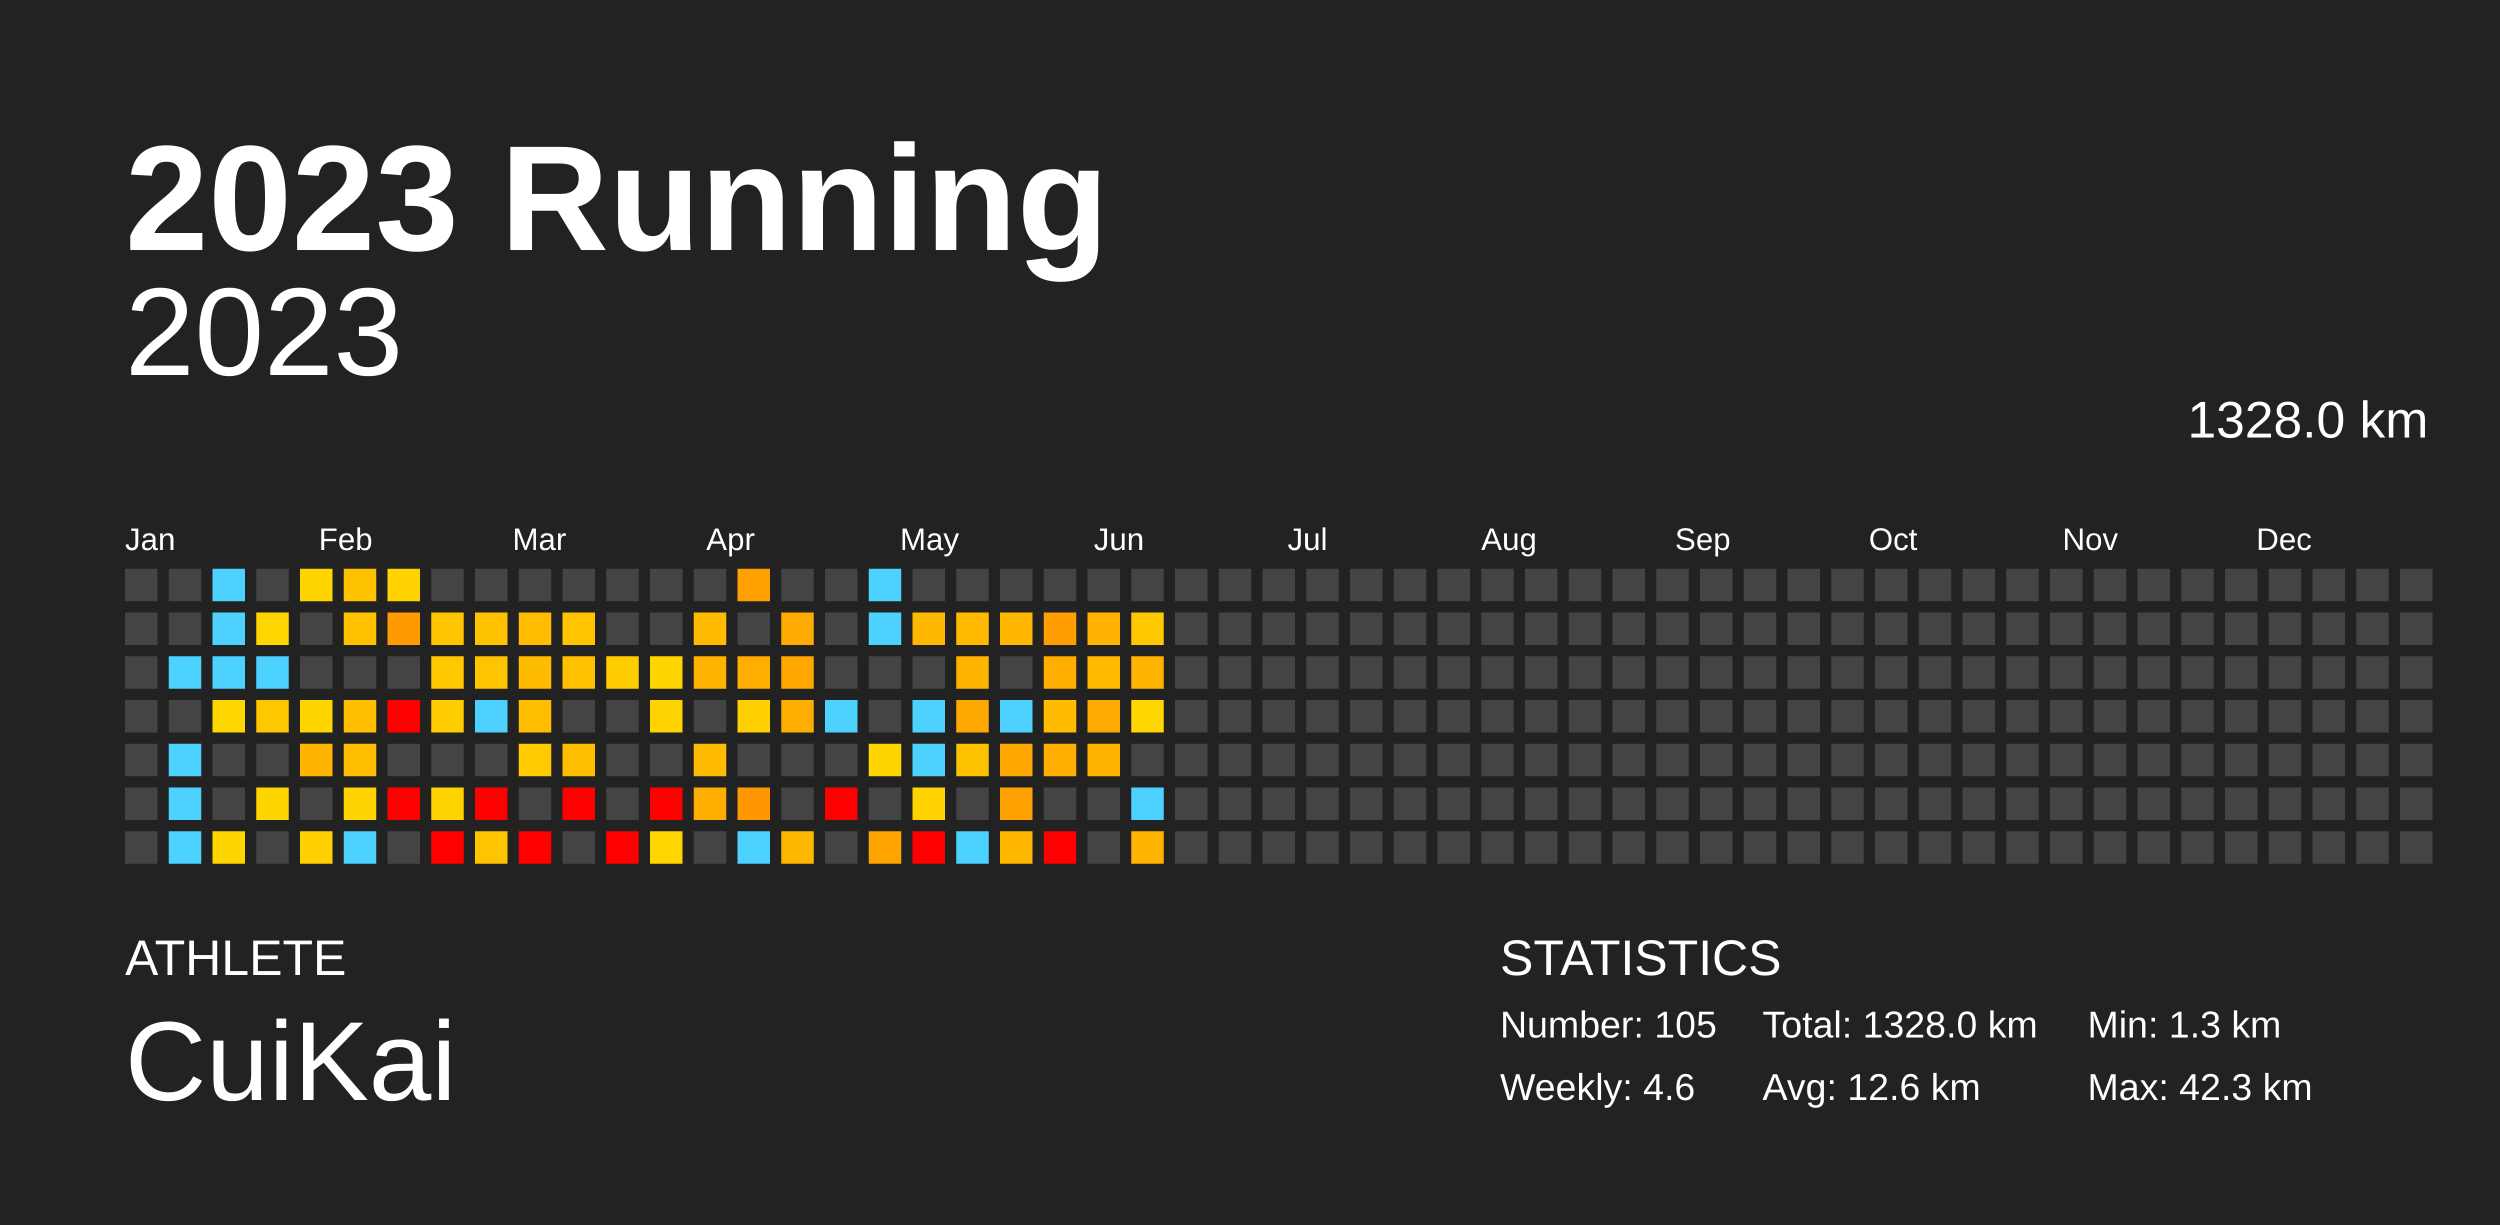
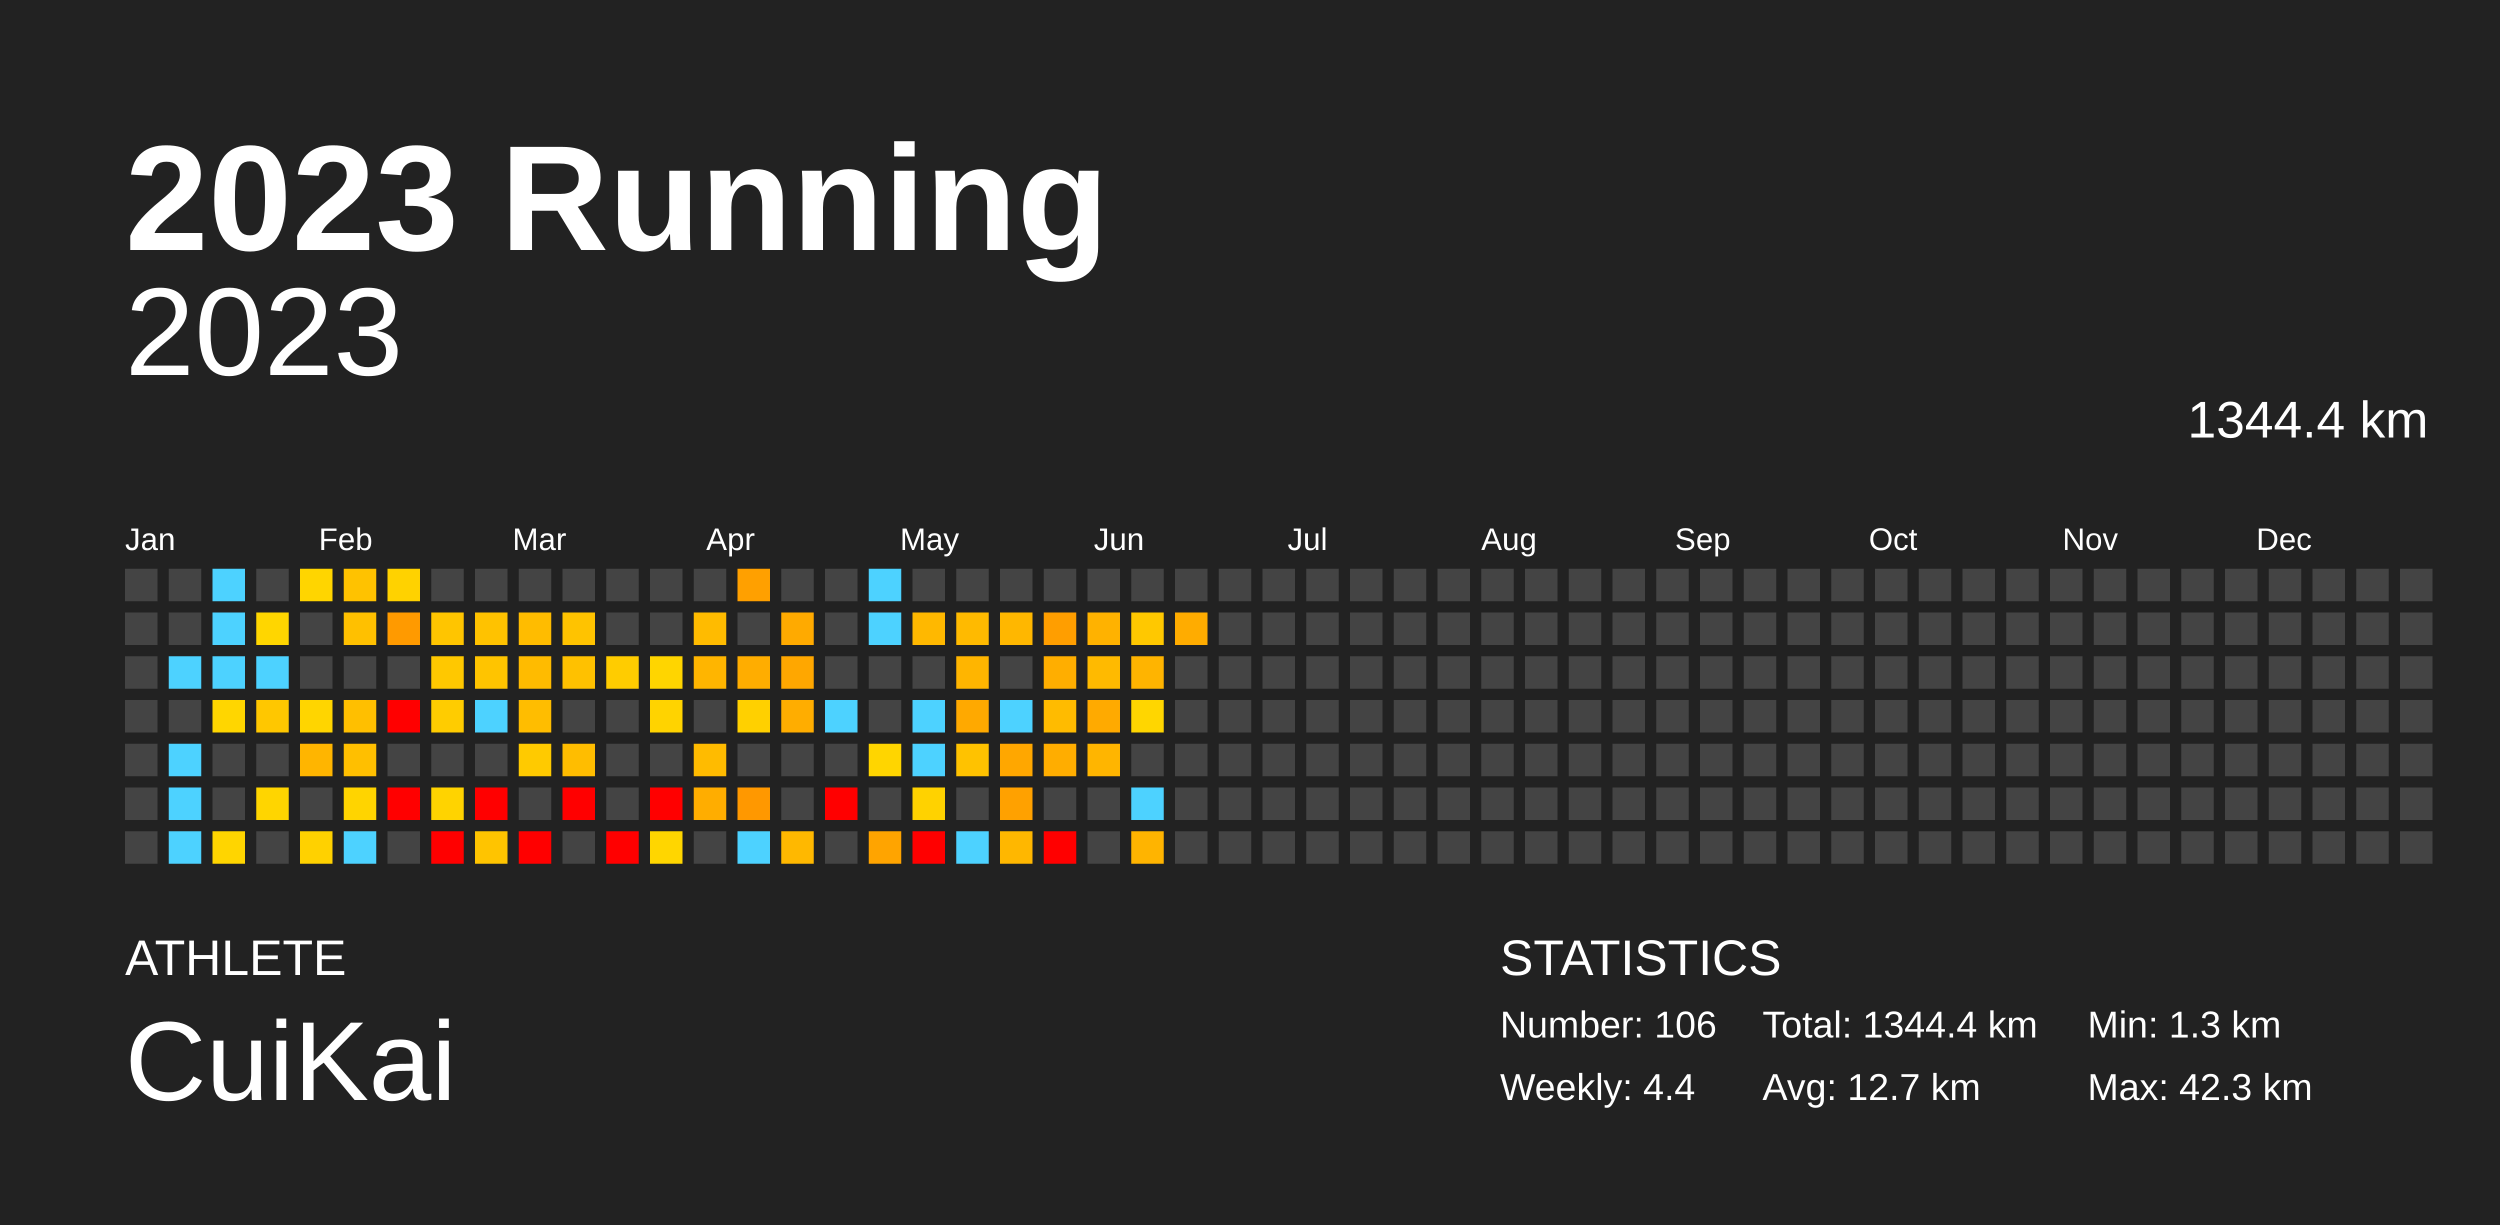
<svg xmlns="http://www.w3.org/2000/svg" baseProfile="full" height="98mm" version="1.1" viewBox="0,0,200,98" width="200mm">
  <defs />
  <rect fill="#222222" height="98" width="200" x="0" y="0" />
  <text fill="#FFFFFF" style="font-size:12px; font-family:Arial; font-weight:bold;" x="10" y="20">2023 Running</text>
  <text fill="#FFFFFF" style="font-size:4px; font-family:Arial" x="10" y="78">ATHLETE</text>
  <text fill="#FFFFFF" style="font-size:9px; font-family:Arial" x="10" y="88">CuiKai</text>
  <text fill="#FFFFFF" style="font-size:4px; font-family:Arial" x="120" y="78">STATISTICS</text>
-   <text fill="#FFFFFF" style="font-size:3px; font-family:Arial" x="120" y="83">Number: 105</text>
-   <text fill="#FFFFFF" style="font-size:3px; font-family:Arial" x="120" y="88">Weekly: 4.6</text>
-   <text fill="#FFFFFF" style="font-size:3px; font-family:Arial" x="141" y="83">Total: 1328.0 km</text>
-   <text fill="#FFFFFF" style="font-size:3px; font-family:Arial" x="141" y="88">Avg: 12.6 km</text>
+   <text fill="#FFFFFF" style="font-size:3px; font-family:Arial" x="120" y="83">Number: 106</text>
+   <text fill="#FFFFFF" style="font-size:3px; font-family:Arial" x="120" y="88">Weekly: 4.4</text>
+   <text fill="#FFFFFF" style="font-size:3px; font-family:Arial" x="141" y="83">Total: 1344.4 km</text>
+   <text fill="#FFFFFF" style="font-size:3px; font-family:Arial" x="141" y="88">Avg: 12.7 km</text>
  <text fill="#FFFFFF" style="font-size:3px; font-family:Arial" x="167" y="83">Min: 1.3 km</text>
  <text fill="#FFFFFF" style="font-size:3px; font-family:Arial" x="167" y="88">Max: 42.3 km</text>
  <text alignment-baseline="hanging" fill="#FFFFFF" style="font-size:10.0px; font-family:Arial;" x="10" y="30">2023</text>
-   <text alignment-baseline="hanging" fill="#FFFFFF" style="font-size:4.125px; font-family:Arial;" x="175" y="35">1328.0 km</text>
+   <text alignment-baseline="hanging" fill="#FFFFFF" style="font-size:4.125px; font-family:Arial;" x="175" y="35">1344.4 km</text>
  <text fill="#FFFFFF" style="font-size:2.5px; font-family:Arial" x="10.0" y="44">Jan</text>
  <text fill="#FFFFFF" style="font-size:2.5px; font-family:Arial" x="25.5" y="44">Feb</text>
  <text fill="#FFFFFF" style="font-size:2.5px; font-family:Arial" x="41.0" y="44">Mar</text>
  <text fill="#FFFFFF" style="font-size:2.5px; font-family:Arial" x="56.5" y="44">Apr</text>
  <text fill="#FFFFFF" style="font-size:2.5px; font-family:Arial" x="72.0" y="44">May</text>
  <text fill="#FFFFFF" style="font-size:2.5px; font-family:Arial" x="87.5" y="44">Jun</text>
  <text fill="#FFFFFF" style="font-size:2.5px; font-family:Arial" x="103.0" y="44">Jul</text>
  <text fill="#FFFFFF" style="font-size:2.5px; font-family:Arial" x="118.5" y="44">Aug</text>
  <text fill="#FFFFFF" style="font-size:2.5px; font-family:Arial" x="134.0" y="44">Sep</text>
  <text fill="#FFFFFF" style="font-size:2.5px; font-family:Arial" x="149.5" y="44">Oct</text>
  <text fill="#FFFFFF" style="font-size:2.5px; font-family:Arial" x="165.0" y="44">Nov</text>
  <text fill="#FFFFFF" style="font-size:2.5px; font-family:Arial" x="180.5" y="44">Dec</text>
  <rect fill="#444444" height="2.6" width="2.6" x="10.0" y="45.5" />
  <rect fill="#444444" height="2.6" width="2.6" x="10.0" y="49.0" />
  <rect fill="#444444" height="2.6" width="2.6" x="10.0" y="52.5" />
  <rect fill="#444444" height="2.6" width="2.6" x="10.0" y="56.0" />
  <rect fill="#444444" height="2.6" width="2.6" x="10.0" y="59.5" />
  <rect fill="#444444" height="2.6" width="2.6" x="10.0" y="63.0" />
  <rect fill="#444444" height="2.6" width="2.6" x="10.0" y="66.5" />
  <rect fill="#444444" height="2.6" width="2.6" x="13.5" y="45.5" />
  <rect fill="#444444" height="2.6" width="2.6" x="13.5" y="49.0" />
  <rect fill="#4dd2ff" height="2.6" width="2.6" x="13.5" y="52.5" />
  <rect fill="#444444" height="2.6" width="2.6" x="13.5" y="56.0" />
  <rect fill="#4dd2ff" height="2.6" width="2.6" x="13.5" y="59.5" />
  <rect fill="#4dd2ff" height="2.6" width="2.6" x="13.5" y="63.0" />
  <rect fill="#4dd2ff" height="2.6" width="2.6" x="13.5" y="66.5" />
  <rect fill="#4dd2ff" height="2.6" width="2.6" x="17.0" y="45.5" />
  <rect fill="#4dd2ff" height="2.6" width="2.6" x="17.0" y="49.0" />
  <rect fill="#4dd2ff" height="2.6" width="2.6" x="17.0" y="52.5" />
  <rect fill="#ffd600" height="2.6" width="2.6" x="17.0" y="56.0" />
  <rect fill="#444444" height="2.6" width="2.6" x="17.0" y="59.5" />
  <rect fill="#444444" height="2.6" width="2.6" x="17.0" y="63.0" />
  <rect fill="#ffd500" height="2.6" width="2.6" x="17.0" y="66.5" />
  <rect fill="#444444" height="2.6" width="2.6" x="20.5" y="45.5" />
  <rect fill="#ffd600" height="2.6" width="2.6" x="20.5" y="49.0" />
  <rect fill="#4dd2ff" height="2.6" width="2.6" x="20.5" y="52.5" />
  <rect fill="#ffc700" height="2.6" width="2.6" x="20.5" y="56.0" />
  <rect fill="#444444" height="2.6" width="2.6" x="20.5" y="59.5" />
  <rect fill="#ffd500" height="2.6" width="2.6" x="20.5" y="63.0" />
  <rect fill="#444444" height="2.6" width="2.6" x="20.5" y="66.5" />
  <rect fill="#ffd500" height="2.6" width="2.6" x="24.0" y="45.5" />
  <rect fill="#444444" height="2.6" width="2.6" x="24.0" y="49.0" />
  <rect fill="#444444" height="2.6" width="2.6" x="24.0" y="52.5" />
  <rect fill="#ffd500" height="2.6" width="2.6" x="24.0" y="56.0" />
  <rect fill="#ffb500" height="2.6" width="2.6" x="24.0" y="59.5" />
  <rect fill="#444444" height="2.6" width="2.6" x="24.0" y="63.0" />
  <rect fill="#ffd100" height="2.6" width="2.6" x="24.0" y="66.5" />
  <rect fill="#ffc200" height="2.6" width="2.6" x="27.5" y="45.5" />
  <rect fill="#ffc000" height="2.6" width="2.6" x="27.5" y="49.0" />
  <rect fill="#444444" height="2.6" width="2.6" x="27.5" y="52.5" />
  <rect fill="#ffbf00" height="2.6" width="2.6" x="27.5" y="56.0" />
  <rect fill="#ffbf00" height="2.6" width="2.6" x="27.5" y="59.5" />
  <rect fill="#ffd400" height="2.6" width="2.6" x="27.5" y="63.0" />
  <rect fill="#4dd2ff" height="2.6" width="2.6" x="27.5" y="66.5" />
  <rect fill="#ffd200" height="2.6" width="2.6" x="31.0" y="45.5" />
  <rect fill="#ff9a00" height="2.6" width="2.6" x="31.0" y="49.0" />
  <rect fill="#444444" height="2.6" width="2.6" x="31.0" y="52.5" />
  <rect fill="red" height="2.6" width="2.6" x="31.0" y="56.0" />
  <rect fill="#444444" height="2.6" width="2.6" x="31.0" y="59.5" />
  <rect fill="red" height="2.6" width="2.6" x="31.0" y="63.0" />
  <rect fill="#444444" height="2.6" width="2.6" x="31.0" y="66.5" />
  <rect fill="#444444" height="2.6" width="2.6" x="34.5" y="45.5" />
  <rect fill="#ffc500" height="2.6" width="2.6" x="34.5" y="49.0" />
  <rect fill="#ffc800" height="2.6" width="2.6" x="34.5" y="52.5" />
  <rect fill="#ffcc00" height="2.6" width="2.6" x="34.5" y="56.0" />
  <rect fill="#444444" height="2.6" width="2.6" x="34.5" y="59.5" />
  <rect fill="#ffd300" height="2.6" width="2.6" x="34.5" y="63.0" />
  <rect fill="red" height="2.6" width="2.6" x="34.5" y="66.5" />
  <rect fill="#444444" height="2.6" width="2.6" x="38.0" y="45.5" />
  <rect fill="#ffc200" height="2.6" width="2.6" x="38.0" y="49.0" />
  <rect fill="#ffc400" height="2.6" width="2.6" x="38.0" y="52.5" />
  <rect fill="#4dd2ff" height="2.6" width="2.6" x="38.0" y="56.0" />
  <rect fill="#444444" height="2.6" width="2.6" x="38.0" y="59.5" />
  <rect fill="red" height="2.6" width="2.6" x="38.0" y="63.0" />
  <rect fill="#ffc400" height="2.6" width="2.6" x="38.0" y="66.5" />
  <rect fill="#444444" height="2.6" width="2.6" x="41.5" y="45.5" />
  <rect fill="#ffbc00" height="2.6" width="2.6" x="41.5" y="49.0" />
  <rect fill="#ffbb00" height="2.6" width="2.6" x="41.5" y="52.5" />
  <rect fill="#ffbd00" height="2.6" width="2.6" x="41.5" y="56.0" />
  <rect fill="#ffca00" height="2.6" width="2.6" x="41.5" y="59.5" />
  <rect fill="#444444" height="2.6" width="2.6" x="41.5" y="63.0" />
  <rect fill="red" height="2.6" width="2.6" x="41.5" y="66.5" />
  <rect fill="#444444" height="2.6" width="2.6" x="45.0" y="45.5" />
  <rect fill="#ffc300" height="2.6" width="2.6" x="45.0" y="49.0" />
  <rect fill="#ffc100" height="2.6" width="2.6" x="45.0" y="52.5" />
  <rect fill="#444444" height="2.6" width="2.6" x="45.0" y="56.0" />
  <rect fill="#ffbd00" height="2.6" width="2.6" x="45.0" y="59.5" />
  <rect fill="red" height="2.6" width="2.6" x="45.0" y="63.0" />
  <rect fill="#444444" height="2.6" width="2.6" x="45.0" y="66.5" />
  <rect fill="#444444" height="2.6" width="2.6" x="48.5" y="45.5" />
  <rect fill="#444444" height="2.6" width="2.6" x="48.5" y="49.0" />
  <rect fill="#ffcc00" height="2.6" width="2.6" x="48.5" y="52.5" />
  <rect fill="#444444" height="2.6" width="2.6" x="48.5" y="56.0" />
  <rect fill="#444444" height="2.6" width="2.6" x="48.5" y="59.5" />
  <rect fill="#444444" height="2.6" width="2.6" x="48.5" y="63.0" />
  <rect fill="red" height="2.6" width="2.6" x="48.5" y="66.5" />
  <rect fill="#444444" height="2.6" width="2.6" x="52.0" y="45.5" />
  <rect fill="#444444" height="2.6" width="2.6" x="52.0" y="49.0" />
  <rect fill="#ffd500" height="2.6" width="2.6" x="52.0" y="52.5" />
  <rect fill="#ffd300" height="2.6" width="2.6" x="52.0" y="56.0" />
  <rect fill="#444444" height="2.6" width="2.6" x="52.0" y="59.5" />
  <rect fill="red" height="2.6" width="2.6" x="52.0" y="63.0" />
  <rect fill="#ffd600" height="2.6" width="2.6" x="52.0" y="66.5" />
  <rect fill="#444444" height="2.6" width="2.6" x="55.5" y="45.5" />
  <rect fill="#ffbb00" height="2.6" width="2.6" x="55.5" y="49.0" />
  <rect fill="#ffb500" height="2.6" width="2.6" x="55.5" y="52.5" />
  <rect fill="#444444" height="2.6" width="2.6" x="55.5" y="56.0" />
  <rect fill="#ffbb00" height="2.6" width="2.6" x="55.5" y="59.5" />
  <rect fill="#ffad00" height="2.6" width="2.6" x="55.5" y="63.0" />
  <rect fill="#444444" height="2.6" width="2.6" x="55.5" y="66.5" />
  <rect fill="#ffa000" height="2.6" width="2.6" x="59.0" y="45.5" />
  <rect fill="#444444" height="2.6" width="2.6" x="59.0" y="49.0" />
  <rect fill="#ffad00" height="2.6" width="2.6" x="59.0" y="52.5" />
  <rect fill="#ffd000" height="2.6" width="2.6" x="59.0" y="56.0" />
  <rect fill="#444444" height="2.6" width="2.6" x="59.0" y="59.5" />
  <rect fill="#ff9800" height="2.6" width="2.6" x="59.0" y="63.0" />
  <rect fill="#4dd2ff" height="2.6" width="2.6" x="59.0" y="66.5" />
  <rect fill="#444444" height="2.6" width="2.6" x="62.5" y="45.5" />
  <rect fill="#ffaa00" height="2.6" width="2.6" x="62.5" y="49.0" />
  <rect fill="#ffa700" height="2.6" width="2.6" x="62.5" y="52.5" />
  <rect fill="#ffad00" height="2.6" width="2.6" x="62.5" y="56.0" />
  <rect fill="#444444" height="2.6" width="2.6" x="62.5" y="59.5" />
  <rect fill="#444444" height="2.6" width="2.6" x="62.5" y="63.0" />
  <rect fill="#ffb800" height="2.6" width="2.6" x="62.5" y="66.5" />
  <rect fill="#444444" height="2.6" width="2.6" x="66.0" y="45.5" />
  <rect fill="#444444" height="2.6" width="2.6" x="66.0" y="49.0" />
  <rect fill="#444444" height="2.6" width="2.6" x="66.0" y="52.5" />
  <rect fill="#4dd2ff" height="2.6" width="2.6" x="66.0" y="56.0" />
  <rect fill="#444444" height="2.6" width="2.6" x="66.0" y="59.5" />
  <rect fill="red" height="2.6" width="2.6" x="66.0" y="63.0" />
  <rect fill="#444444" height="2.6" width="2.6" x="66.0" y="66.5" />
  <rect fill="#4dd2ff" height="2.6" width="2.6" x="69.5" y="45.5" />
  <rect fill="#4dd2ff" height="2.6" width="2.6" x="69.5" y="49.0" />
  <rect fill="#444444" height="2.6" width="2.6" x="69.5" y="52.5" />
  <rect fill="#444444" height="2.6" width="2.6" x="69.5" y="56.0" />
  <rect fill="#ffd500" height="2.6" width="2.6" x="69.5" y="59.5" />
  <rect fill="#444444" height="2.6" width="2.6" x="69.5" y="63.0" />
  <rect fill="#ffa400" height="2.6" width="2.6" x="69.5" y="66.5" />
  <rect fill="#444444" height="2.6" width="2.6" x="73.0" y="45.5" />
  <rect fill="#ffb800" height="2.6" width="2.6" x="73.0" y="49.0" />
  <rect fill="#444444" height="2.6" width="2.6" x="73.0" y="52.5" />
  <rect fill="#4dd2ff" height="2.6" width="2.6" x="73.0" y="56.0" />
  <rect fill="#4dd2ff" height="2.6" width="2.6" x="73.0" y="59.5" />
  <rect fill="#ffd200" height="2.6" width="2.6" x="73.0" y="63.0" />
  <rect fill="red" height="2.6" width="2.6" x="73.0" y="66.5" />
  <rect fill="#444444" height="2.6" width="2.6" x="76.5" y="45.5" />
  <rect fill="#ffba00" height="2.6" width="2.6" x="76.5" y="49.0" />
  <rect fill="#ffb500" height="2.6" width="2.6" x="76.5" y="52.5" />
  <rect fill="#ffa900" height="2.6" width="2.6" x="76.5" y="56.0" />
  <rect fill="#ffc200" height="2.6" width="2.6" x="76.5" y="59.5" />
  <rect fill="#444444" height="2.6" width="2.6" x="76.5" y="63.0" />
  <rect fill="#4dd2ff" height="2.6" width="2.6" x="76.5" y="66.5" />
  <rect fill="#444444" height="2.6" width="2.6" x="80.0" y="45.5" />
  <rect fill="#ffb700" height="2.6" width="2.6" x="80.0" y="49.0" />
  <rect fill="#444444" height="2.6" width="2.6" x="80.0" y="52.5" />
  <rect fill="#4dd2ff" height="2.6" width="2.6" x="80.0" y="56.0" />
  <rect fill="#ffa700" height="2.6" width="2.6" x="80.0" y="59.5" />
  <rect fill="#ffa100" height="2.6" width="2.6" x="80.0" y="63.0" />
  <rect fill="#ffb700" height="2.6" width="2.6" x="80.0" y="66.5" />
  <rect fill="#444444" height="2.6" width="2.6" x="83.5" y="45.5" />
  <rect fill="#ff9e00" height="2.6" width="2.6" x="83.5" y="49.0" />
  <rect fill="#ffae00" height="2.6" width="2.6" x="83.5" y="52.5" />
  <rect fill="#ffbb00" height="2.6" width="2.6" x="83.5" y="56.0" />
  <rect fill="#ffad00" height="2.6" width="2.6" x="83.5" y="59.5" />
  <rect fill="#444444" height="2.6" width="2.6" x="83.5" y="63.0" />
  <rect fill="red" height="2.6" width="2.6" x="83.5" y="66.5" />
  <rect fill="#444444" height="2.6" width="2.6" x="87.0" y="45.5" />
  <rect fill="#ffb200" height="2.6" width="2.6" x="87.0" y="49.0" />
  <rect fill="#ffba00" height="2.6" width="2.6" x="87.0" y="52.5" />
  <rect fill="#ffaa00" height="2.6" width="2.6" x="87.0" y="56.0" />
  <rect fill="#ffb500" height="2.6" width="2.6" x="87.0" y="59.5" />
  <rect fill="#444444" height="2.6" width="2.6" x="87.0" y="63.0" />
  <rect fill="#444444" height="2.6" width="2.6" x="87.0" y="66.5" />
  <rect fill="#444444" height="2.6" width="2.6" x="90.5" y="45.5" />
  <rect fill="#ffc800" height="2.6" width="2.6" x="90.5" y="49.0" />
  <rect fill="#ffb400" height="2.6" width="2.6" x="90.5" y="52.5" />
  <rect fill="#ffd600" height="2.6" width="2.6" x="90.5" y="56.0" />
  <rect fill="#444444" height="2.6" width="2.6" x="90.5" y="59.5" />
  <rect fill="#4dd2ff" height="2.6" width="2.6" x="90.5" y="63.0" />
  <rect fill="#ffb400" height="2.6" width="2.6" x="90.5" y="66.5" />
  <rect fill="#444444" height="2.6" width="2.6" x="94.0" y="45.5" />
-   <rect fill="#444444" height="2.6" width="2.6" x="94.0" y="49.0" />
+   <rect fill="#ffac00" height="2.6" width="2.6" x="94.0" y="49.0" />
  <rect fill="#444444" height="2.6" width="2.6" x="94.0" y="52.5" />
  <rect fill="#444444" height="2.6" width="2.6" x="94.0" y="56.0" />
  <rect fill="#444444" height="2.6" width="2.6" x="94.0" y="59.5" />
  <rect fill="#444444" height="2.6" width="2.6" x="94.0" y="63.0" />
  <rect fill="#444444" height="2.6" width="2.6" x="94.0" y="66.5" />
  <rect fill="#444444" height="2.6" width="2.6" x="97.5" y="45.5" />
  <rect fill="#444444" height="2.6" width="2.6" x="97.5" y="49.0" />
  <rect fill="#444444" height="2.6" width="2.6" x="97.5" y="52.5" />
  <rect fill="#444444" height="2.6" width="2.6" x="97.5" y="56.0" />
  <rect fill="#444444" height="2.6" width="2.6" x="97.5" y="59.5" />
  <rect fill="#444444" height="2.6" width="2.6" x="97.5" y="63.0" />
  <rect fill="#444444" height="2.6" width="2.6" x="97.5" y="66.5" />
  <rect fill="#444444" height="2.6" width="2.6" x="101.0" y="45.5" />
  <rect fill="#444444" height="2.6" width="2.6" x="101.0" y="49.0" />
  <rect fill="#444444" height="2.6" width="2.6" x="101.0" y="52.5" />
  <rect fill="#444444" height="2.6" width="2.6" x="101.0" y="56.0" />
  <rect fill="#444444" height="2.6" width="2.6" x="101.0" y="59.5" />
  <rect fill="#444444" height="2.6" width="2.6" x="101.0" y="63.0" />
  <rect fill="#444444" height="2.6" width="2.6" x="101.0" y="66.5" />
  <rect fill="#444444" height="2.6" width="2.6" x="104.5" y="45.5" />
  <rect fill="#444444" height="2.6" width="2.6" x="104.5" y="49.0" />
  <rect fill="#444444" height="2.6" width="2.6" x="104.5" y="52.5" />
  <rect fill="#444444" height="2.6" width="2.6" x="104.5" y="56.0" />
  <rect fill="#444444" height="2.6" width="2.6" x="104.5" y="59.5" />
  <rect fill="#444444" height="2.6" width="2.6" x="104.5" y="63.0" />
  <rect fill="#444444" height="2.6" width="2.6" x="104.5" y="66.5" />
  <rect fill="#444444" height="2.6" width="2.6" x="108.0" y="45.5" />
  <rect fill="#444444" height="2.6" width="2.6" x="108.0" y="49.0" />
  <rect fill="#444444" height="2.6" width="2.6" x="108.0" y="52.5" />
  <rect fill="#444444" height="2.6" width="2.6" x="108.0" y="56.0" />
  <rect fill="#444444" height="2.6" width="2.6" x="108.0" y="59.5" />
  <rect fill="#444444" height="2.6" width="2.6" x="108.0" y="63.0" />
  <rect fill="#444444" height="2.6" width="2.6" x="108.0" y="66.5" />
  <rect fill="#444444" height="2.6" width="2.6" x="111.5" y="45.5" />
  <rect fill="#444444" height="2.6" width="2.6" x="111.5" y="49.0" />
  <rect fill="#444444" height="2.6" width="2.6" x="111.5" y="52.5" />
  <rect fill="#444444" height="2.6" width="2.6" x="111.5" y="56.0" />
  <rect fill="#444444" height="2.6" width="2.6" x="111.5" y="59.5" />
  <rect fill="#444444" height="2.6" width="2.6" x="111.5" y="63.0" />
  <rect fill="#444444" height="2.6" width="2.6" x="111.5" y="66.5" />
  <rect fill="#444444" height="2.6" width="2.6" x="115.0" y="45.5" />
  <rect fill="#444444" height="2.6" width="2.6" x="115.0" y="49.0" />
  <rect fill="#444444" height="2.6" width="2.6" x="115.0" y="52.5" />
  <rect fill="#444444" height="2.6" width="2.6" x="115.0" y="56.0" />
  <rect fill="#444444" height="2.6" width="2.6" x="115.0" y="59.5" />
  <rect fill="#444444" height="2.6" width="2.6" x="115.0" y="63.0" />
  <rect fill="#444444" height="2.6" width="2.6" x="115.0" y="66.5" />
  <rect fill="#444444" height="2.6" width="2.6" x="118.5" y="45.5" />
  <rect fill="#444444" height="2.6" width="2.6" x="118.5" y="49.0" />
  <rect fill="#444444" height="2.6" width="2.6" x="118.5" y="52.5" />
  <rect fill="#444444" height="2.6" width="2.6" x="118.5" y="56.0" />
  <rect fill="#444444" height="2.6" width="2.6" x="118.5" y="59.5" />
  <rect fill="#444444" height="2.6" width="2.6" x="118.5" y="63.0" />
  <rect fill="#444444" height="2.6" width="2.6" x="118.5" y="66.5" />
  <rect fill="#444444" height="2.6" width="2.6" x="122.0" y="45.5" />
  <rect fill="#444444" height="2.6" width="2.6" x="122.0" y="49.0" />
  <rect fill="#444444" height="2.6" width="2.6" x="122.0" y="52.5" />
  <rect fill="#444444" height="2.6" width="2.6" x="122.0" y="56.0" />
  <rect fill="#444444" height="2.6" width="2.6" x="122.0" y="59.5" />
  <rect fill="#444444" height="2.6" width="2.6" x="122.0" y="63.0" />
  <rect fill="#444444" height="2.6" width="2.6" x="122.0" y="66.5" />
  <rect fill="#444444" height="2.6" width="2.6" x="125.5" y="45.5" />
  <rect fill="#444444" height="2.6" width="2.6" x="125.5" y="49.0" />
  <rect fill="#444444" height="2.6" width="2.6" x="125.5" y="52.5" />
  <rect fill="#444444" height="2.6" width="2.6" x="125.5" y="56.0" />
  <rect fill="#444444" height="2.6" width="2.6" x="125.5" y="59.5" />
  <rect fill="#444444" height="2.6" width="2.6" x="125.5" y="63.0" />
  <rect fill="#444444" height="2.6" width="2.6" x="125.5" y="66.5" />
  <rect fill="#444444" height="2.6" width="2.6" x="129.0" y="45.5" />
  <rect fill="#444444" height="2.6" width="2.6" x="129.0" y="49.0" />
  <rect fill="#444444" height="2.6" width="2.6" x="129.0" y="52.5" />
  <rect fill="#444444" height="2.6" width="2.6" x="129.0" y="56.0" />
  <rect fill="#444444" height="2.6" width="2.6" x="129.0" y="59.5" />
  <rect fill="#444444" height="2.6" width="2.6" x="129.0" y="63.0" />
  <rect fill="#444444" height="2.6" width="2.6" x="129.0" y="66.5" />
  <rect fill="#444444" height="2.6" width="2.6" x="132.5" y="45.5" />
  <rect fill="#444444" height="2.6" width="2.6" x="132.5" y="49.0" />
  <rect fill="#444444" height="2.6" width="2.6" x="132.5" y="52.5" />
  <rect fill="#444444" height="2.6" width="2.6" x="132.5" y="56.0" />
  <rect fill="#444444" height="2.6" width="2.6" x="132.5" y="59.5" />
  <rect fill="#444444" height="2.6" width="2.6" x="132.5" y="63.0" />
  <rect fill="#444444" height="2.6" width="2.6" x="132.5" y="66.5" />
  <rect fill="#444444" height="2.6" width="2.6" x="136.0" y="45.5" />
  <rect fill="#444444" height="2.6" width="2.6" x="136.0" y="49.0" />
  <rect fill="#444444" height="2.6" width="2.6" x="136.0" y="52.5" />
  <rect fill="#444444" height="2.6" width="2.6" x="136.0" y="56.0" />
  <rect fill="#444444" height="2.6" width="2.6" x="136.0" y="59.5" />
  <rect fill="#444444" height="2.6" width="2.6" x="136.0" y="63.0" />
  <rect fill="#444444" height="2.6" width="2.6" x="136.0" y="66.5" />
  <rect fill="#444444" height="2.6" width="2.6" x="139.5" y="45.5" />
  <rect fill="#444444" height="2.6" width="2.6" x="139.5" y="49.0" />
  <rect fill="#444444" height="2.6" width="2.6" x="139.5" y="52.5" />
  <rect fill="#444444" height="2.6" width="2.6" x="139.5" y="56.0" />
  <rect fill="#444444" height="2.6" width="2.6" x="139.5" y="59.5" />
  <rect fill="#444444" height="2.6" width="2.6" x="139.5" y="63.0" />
  <rect fill="#444444" height="2.6" width="2.6" x="139.5" y="66.5" />
  <rect fill="#444444" height="2.6" width="2.6" x="143.0" y="45.5" />
  <rect fill="#444444" height="2.6" width="2.6" x="143.0" y="49.0" />
  <rect fill="#444444" height="2.6" width="2.6" x="143.0" y="52.5" />
  <rect fill="#444444" height="2.6" width="2.6" x="143.0" y="56.0" />
  <rect fill="#444444" height="2.6" width="2.6" x="143.0" y="59.5" />
  <rect fill="#444444" height="2.6" width="2.6" x="143.0" y="63.0" />
  <rect fill="#444444" height="2.6" width="2.6" x="143.0" y="66.5" />
  <rect fill="#444444" height="2.6" width="2.6" x="146.5" y="45.5" />
  <rect fill="#444444" height="2.6" width="2.6" x="146.5" y="49.0" />
  <rect fill="#444444" height="2.6" width="2.6" x="146.5" y="52.5" />
  <rect fill="#444444" height="2.6" width="2.6" x="146.5" y="56.0" />
  <rect fill="#444444" height="2.6" width="2.6" x="146.5" y="59.5" />
  <rect fill="#444444" height="2.6" width="2.6" x="146.5" y="63.0" />
  <rect fill="#444444" height="2.6" width="2.6" x="146.5" y="66.5" />
  <rect fill="#444444" height="2.6" width="2.6" x="150.0" y="45.5" />
  <rect fill="#444444" height="2.6" width="2.6" x="150.0" y="49.0" />
  <rect fill="#444444" height="2.6" width="2.6" x="150.0" y="52.5" />
  <rect fill="#444444" height="2.6" width="2.6" x="150.0" y="56.0" />
  <rect fill="#444444" height="2.6" width="2.6" x="150.0" y="59.5" />
  <rect fill="#444444" height="2.6" width="2.6" x="150.0" y="63.0" />
  <rect fill="#444444" height="2.6" width="2.6" x="150.0" y="66.5" />
  <rect fill="#444444" height="2.6" width="2.6" x="153.5" y="45.5" />
  <rect fill="#444444" height="2.6" width="2.6" x="153.5" y="49.0" />
  <rect fill="#444444" height="2.6" width="2.6" x="153.5" y="52.5" />
  <rect fill="#444444" height="2.6" width="2.6" x="153.5" y="56.0" />
  <rect fill="#444444" height="2.6" width="2.6" x="153.5" y="59.5" />
  <rect fill="#444444" height="2.6" width="2.6" x="153.5" y="63.0" />
  <rect fill="#444444" height="2.6" width="2.6" x="153.5" y="66.5" />
  <rect fill="#444444" height="2.6" width="2.6" x="157.0" y="45.5" />
  <rect fill="#444444" height="2.6" width="2.6" x="157.0" y="49.0" />
  <rect fill="#444444" height="2.6" width="2.6" x="157.0" y="52.5" />
  <rect fill="#444444" height="2.6" width="2.6" x="157.0" y="56.0" />
  <rect fill="#444444" height="2.6" width="2.6" x="157.0" y="59.5" />
  <rect fill="#444444" height="2.6" width="2.6" x="157.0" y="63.0" />
  <rect fill="#444444" height="2.6" width="2.6" x="157.0" y="66.5" />
  <rect fill="#444444" height="2.6" width="2.6" x="160.5" y="45.5" />
  <rect fill="#444444" height="2.6" width="2.6" x="160.5" y="49.0" />
  <rect fill="#444444" height="2.6" width="2.6" x="160.5" y="52.5" />
  <rect fill="#444444" height="2.6" width="2.6" x="160.5" y="56.0" />
  <rect fill="#444444" height="2.6" width="2.6" x="160.5" y="59.5" />
  <rect fill="#444444" height="2.6" width="2.6" x="160.5" y="63.0" />
  <rect fill="#444444" height="2.6" width="2.6" x="160.5" y="66.5" />
  <rect fill="#444444" height="2.6" width="2.6" x="164.0" y="45.5" />
  <rect fill="#444444" height="2.6" width="2.6" x="164.0" y="49.0" />
  <rect fill="#444444" height="2.6" width="2.6" x="164.0" y="52.5" />
  <rect fill="#444444" height="2.6" width="2.6" x="164.0" y="56.0" />
  <rect fill="#444444" height="2.6" width="2.6" x="164.0" y="59.5" />
  <rect fill="#444444" height="2.6" width="2.6" x="164.0" y="63.0" />
  <rect fill="#444444" height="2.6" width="2.6" x="164.0" y="66.5" />
  <rect fill="#444444" height="2.6" width="2.6" x="167.5" y="45.5" />
  <rect fill="#444444" height="2.6" width="2.6" x="167.5" y="49.0" />
  <rect fill="#444444" height="2.6" width="2.6" x="167.5" y="52.5" />
  <rect fill="#444444" height="2.6" width="2.6" x="167.5" y="56.0" />
  <rect fill="#444444" height="2.6" width="2.6" x="167.5" y="59.5" />
  <rect fill="#444444" height="2.6" width="2.6" x="167.5" y="63.0" />
  <rect fill="#444444" height="2.6" width="2.6" x="167.5" y="66.5" />
  <rect fill="#444444" height="2.6" width="2.6" x="171.0" y="45.5" />
  <rect fill="#444444" height="2.6" width="2.6" x="171.0" y="49.0" />
  <rect fill="#444444" height="2.6" width="2.6" x="171.0" y="52.5" />
  <rect fill="#444444" height="2.6" width="2.6" x="171.0" y="56.0" />
  <rect fill="#444444" height="2.6" width="2.6" x="171.0" y="59.5" />
  <rect fill="#444444" height="2.6" width="2.6" x="171.0" y="63.0" />
  <rect fill="#444444" height="2.6" width="2.6" x="171.0" y="66.5" />
  <rect fill="#444444" height="2.6" width="2.6" x="174.5" y="45.5" />
  <rect fill="#444444" height="2.6" width="2.6" x="174.5" y="49.0" />
  <rect fill="#444444" height="2.6" width="2.6" x="174.5" y="52.5" />
  <rect fill="#444444" height="2.6" width="2.6" x="174.5" y="56.0" />
  <rect fill="#444444" height="2.6" width="2.6" x="174.5" y="59.5" />
  <rect fill="#444444" height="2.6" width="2.6" x="174.5" y="63.0" />
  <rect fill="#444444" height="2.6" width="2.6" x="174.5" y="66.5" />
  <rect fill="#444444" height="2.6" width="2.6" x="178.0" y="45.5" />
  <rect fill="#444444" height="2.6" width="2.6" x="178.0" y="49.0" />
  <rect fill="#444444" height="2.6" width="2.6" x="178.0" y="52.5" />
  <rect fill="#444444" height="2.6" width="2.6" x="178.0" y="56.0" />
  <rect fill="#444444" height="2.6" width="2.6" x="178.0" y="59.5" />
  <rect fill="#444444" height="2.6" width="2.6" x="178.0" y="63.0" />
  <rect fill="#444444" height="2.6" width="2.6" x="178.0" y="66.5" />
  <rect fill="#444444" height="2.6" width="2.6" x="181.5" y="45.5" />
  <rect fill="#444444" height="2.6" width="2.6" x="181.5" y="49.0" />
  <rect fill="#444444" height="2.6" width="2.6" x="181.5" y="52.5" />
  <rect fill="#444444" height="2.6" width="2.6" x="181.5" y="56.0" />
  <rect fill="#444444" height="2.6" width="2.6" x="181.5" y="59.5" />
  <rect fill="#444444" height="2.6" width="2.6" x="181.5" y="63.0" />
  <rect fill="#444444" height="2.6" width="2.6" x="181.5" y="66.5" />
  <rect fill="#444444" height="2.6" width="2.6" x="185.0" y="45.5" />
  <rect fill="#444444" height="2.6" width="2.6" x="185.0" y="49.0" />
  <rect fill="#444444" height="2.6" width="2.6" x="185.0" y="52.5" />
  <rect fill="#444444" height="2.6" width="2.6" x="185.0" y="56.0" />
  <rect fill="#444444" height="2.6" width="2.6" x="185.0" y="59.5" />
  <rect fill="#444444" height="2.6" width="2.6" x="185.0" y="63.0" />
  <rect fill="#444444" height="2.6" width="2.6" x="185.0" y="66.5" />
  <rect fill="#444444" height="2.6" width="2.6" x="188.5" y="45.5" />
  <rect fill="#444444" height="2.6" width="2.6" x="188.5" y="49.0" />
  <rect fill="#444444" height="2.6" width="2.6" x="188.5" y="52.5" />
  <rect fill="#444444" height="2.6" width="2.6" x="188.5" y="56.0" />
  <rect fill="#444444" height="2.6" width="2.6" x="188.5" y="59.5" />
  <rect fill="#444444" height="2.6" width="2.6" x="188.5" y="63.0" />
  <rect fill="#444444" height="2.6" width="2.6" x="188.5" y="66.5" />
  <rect fill="#444444" height="2.6" width="2.6" x="192.0" y="45.5" />
  <rect fill="#444444" height="2.6" width="2.6" x="192.0" y="49.0" />
  <rect fill="#444444" height="2.6" width="2.6" x="192.0" y="52.5" />
  <rect fill="#444444" height="2.6" width="2.6" x="192.0" y="56.0" />
  <rect fill="#444444" height="2.6" width="2.6" x="192.0" y="59.5" />
  <rect fill="#444444" height="2.6" width="2.6" x="192.0" y="63.0" />
  <rect fill="#444444" height="2.6" width="2.6" x="192.0" y="66.5" />
</svg>
